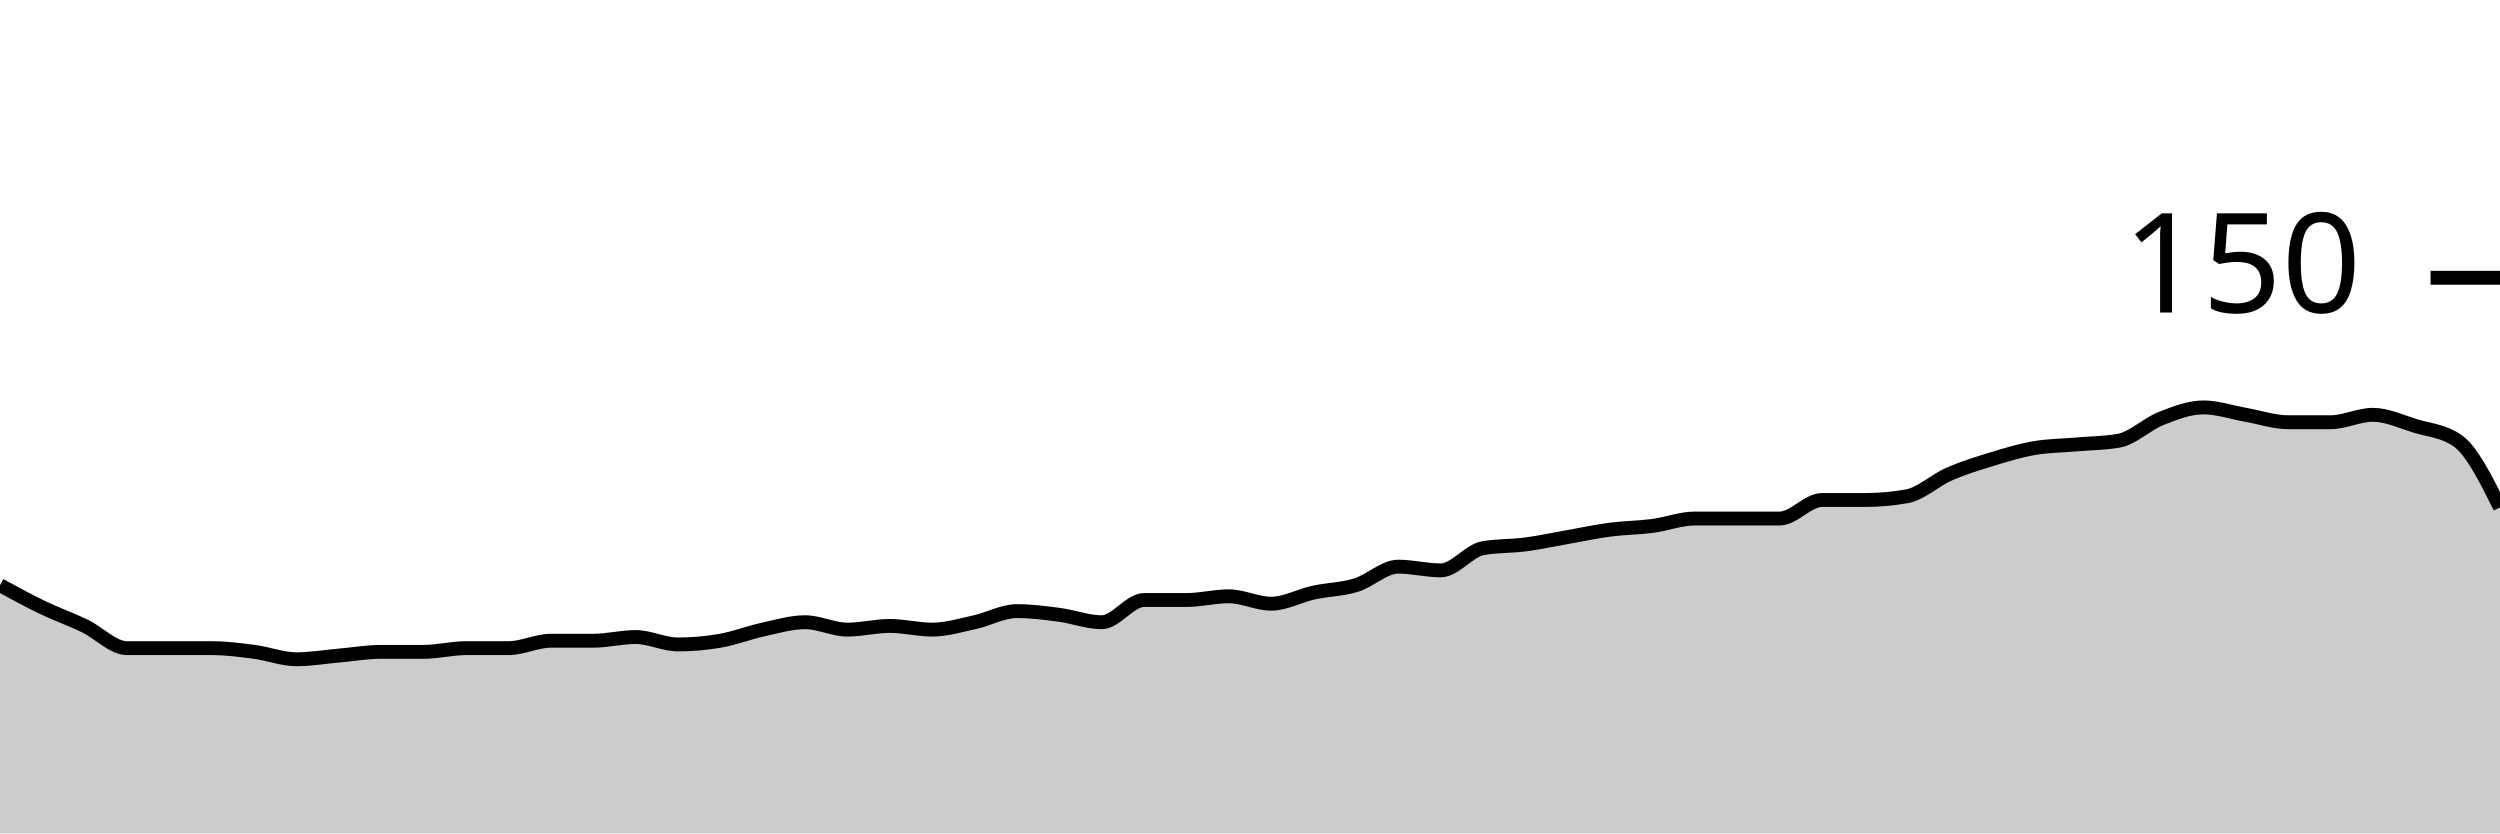
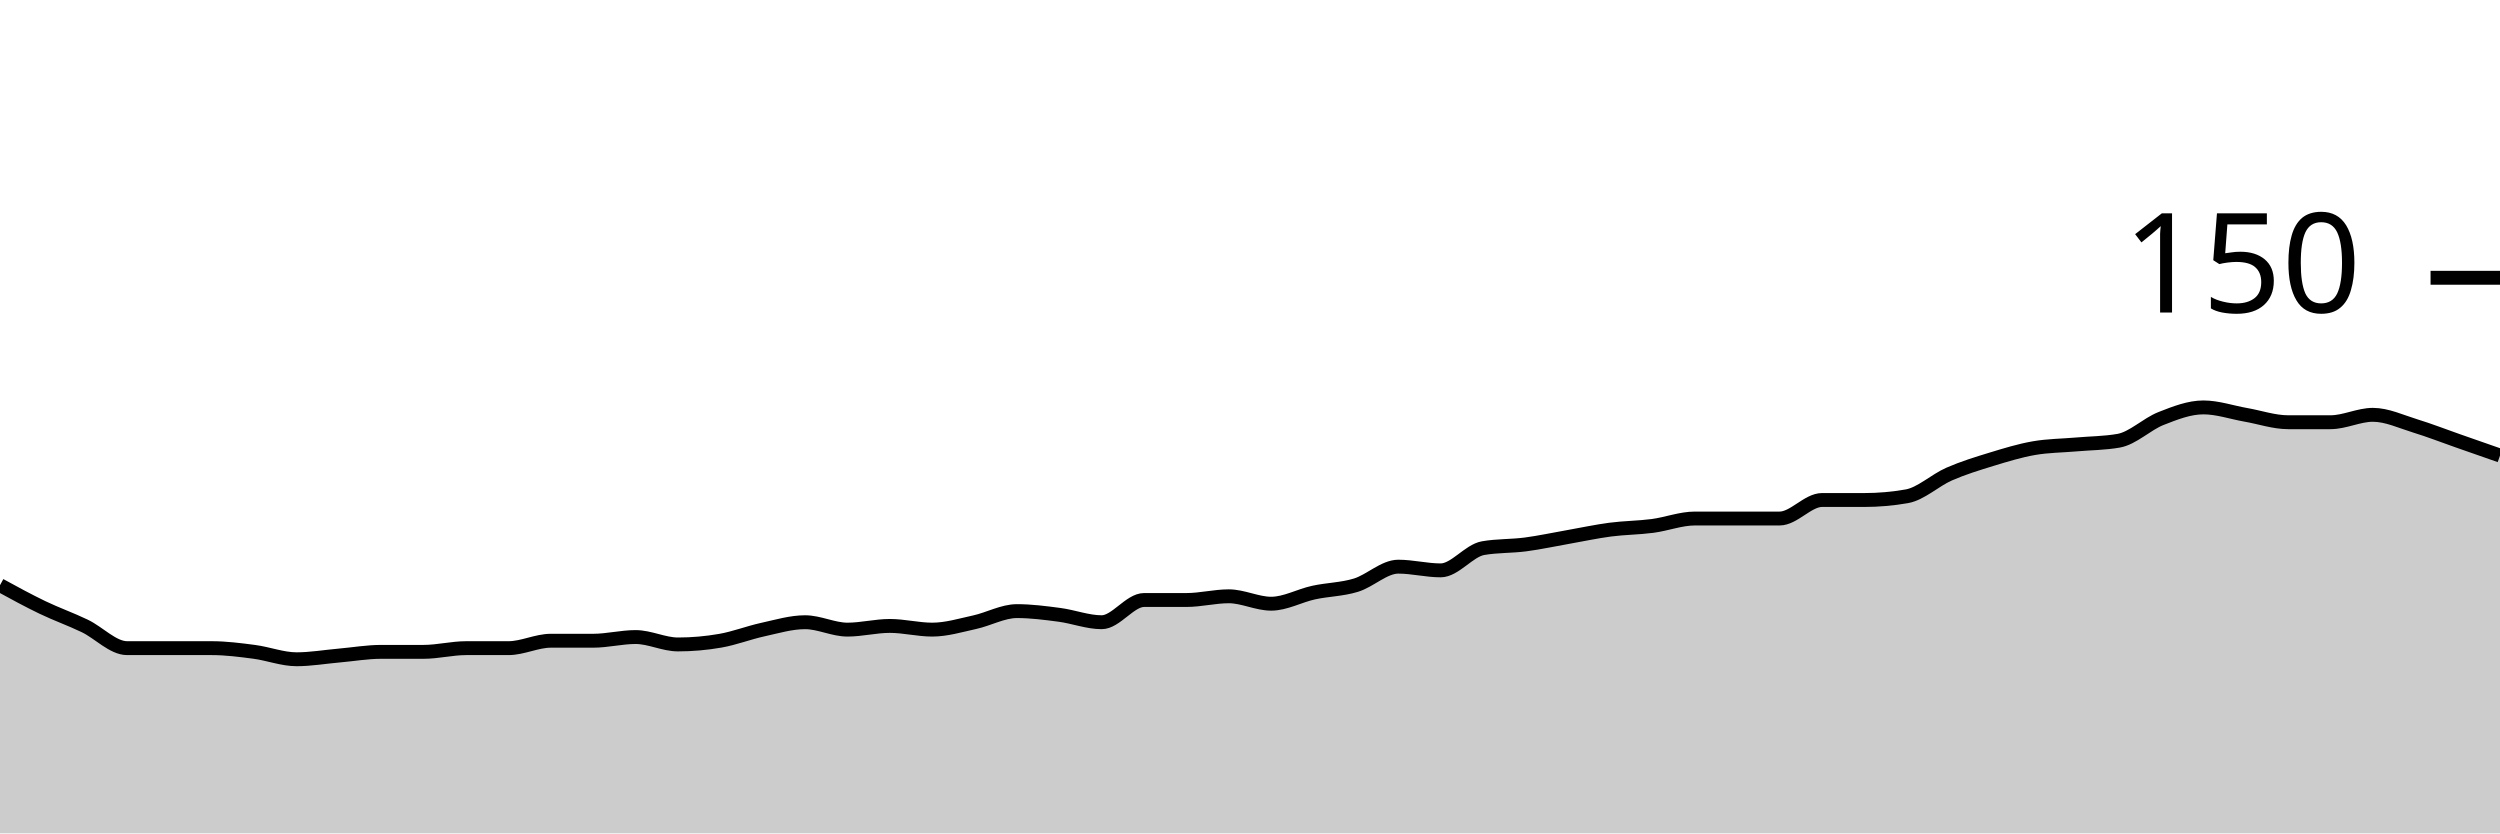
<svg xmlns="http://www.w3.org/2000/svg" viewBox="0 0 180 60">
  <g transform="translate(0,20)">
-     <path class="area" fill="rgba(0, 0, 0, 0.2)" d="M0,22.133C1.017,22.689,2.034,23.244,3.051,23.733C4.068,24.222,5.085,24.578,6.102,25.067C7.119,25.556,8.136,26.667,9.153,26.667C10.169,26.667,11.186,26.667,12.203,26.667C13.22,26.667,14.237,26.667,15.254,26.667C16.271,26.667,17.288,26.8,18.305,26.933C19.322,27.067,20.339,27.467,21.356,27.467C22.373,27.467,23.39,27.289,24.407,27.2C25.424,27.111,26.441,26.933,27.458,26.933C28.475,26.933,29.492,26.933,30.508,26.933C31.525,26.933,32.542,26.667,33.559,26.667C34.576,26.667,35.593,26.667,36.61,26.667C37.627,26.667,38.644,26.133,39.661,26.133C40.678,26.133,41.695,26.133,42.712,26.133C43.729,26.133,44.746,25.867,45.763,25.867C46.78,25.867,47.797,26.4,48.814,26.4C49.831,26.4,50.847,26.311,51.864,26.133C52.881,25.956,53.898,25.556,54.915,25.333C55.932,25.111,56.949,24.8,57.966,24.8C58.983,24.8,60,25.333,61.017,25.333C62.034,25.333,63.051,25.067,64.068,25.067C65.085,25.067,66.102,25.333,67.119,25.333C68.136,25.333,69.153,25.022,70.169,24.8C71.186,24.578,72.203,24,73.22,24C74.237,24,75.254,24.133,76.271,24.267C77.288,24.4,78.305,24.8,79.322,24.8C80.339,24.8,81.356,23.2,82.373,23.2C83.39,23.2,84.407,23.2,85.424,23.2C86.441,23.2,87.458,22.933,88.475,22.933C89.492,22.933,90.508,23.467,91.525,23.467C92.542,23.467,93.559,22.889,94.576,22.667C95.593,22.444,96.61,22.444,97.627,22.133C98.644,21.822,99.661,20.8,100.678,20.8C101.695,20.8,102.712,21.067,103.729,21.067C104.746,21.067,105.763,19.644,106.78,19.467C107.797,19.289,108.814,19.333,109.831,19.2C110.847,19.067,111.864,18.844,112.881,18.667C113.898,18.489,114.915,18.267,115.932,18.133C116.949,18,117.966,18,118.983,17.867C120,17.733,121.017,17.333,122.034,17.333C123.051,17.333,124.068,17.333,125.085,17.333C126.102,17.333,127.119,17.333,128.136,17.333C129.153,17.333,130.169,16,131.186,16C132.203,16,133.22,16,134.237,16C135.254,16,136.271,15.911,137.288,15.733C138.305,15.556,139.322,14.578,140.339,14.133C141.356,13.689,142.373,13.378,143.39,13.067C144.407,12.756,145.424,12.444,146.441,12.267C147.458,12.089,148.475,12.089,149.492,12C150.508,11.911,151.525,11.911,152.542,11.733C153.559,11.556,154.576,10.533,155.593,10.133C156.61,9.733,157.627,9.333,158.644,9.333C159.661,9.333,160.678,9.689,161.695,9.867C162.712,10.044,163.729,10.4,164.746,10.4C165.763,10.4,166.78,10.4,167.797,10.4C168.814,10.4,169.831,9.867,170.847,9.867C171.864,9.867,172.881,10.356,173.898,10.667C174.915,10.978,175.932,11.022,176.949,11.733C177.966,12.444,178.983,14.489,180,16.533L180,40C178.983,40,177.966,40,176.949,40C175.932,40,174.915,40,173.898,40C172.881,40,171.864,40,170.847,40C169.831,40,168.814,40,167.797,40C166.78,40,165.763,40,164.746,40C163.729,40,162.712,40,161.695,40C160.678,40,159.661,40,158.644,40C157.627,40,156.61,40,155.593,40C154.576,40,153.559,40,152.542,40C151.525,40,150.508,40,149.492,40C148.475,40,147.458,40,146.441,40C145.424,40,144.407,40,143.39,40C142.373,40,141.356,40,140.339,40C139.322,40,138.305,40,137.288,40C136.271,40,135.254,40,134.237,40C133.22,40,132.203,40,131.186,40C130.169,40,129.153,40,128.136,40C127.119,40,126.102,40,125.085,40C124.068,40,123.051,40,122.034,40C121.017,40,120,40,118.983,40C117.966,40,116.949,40,115.932,40C114.915,40,113.898,40,112.881,40C111.864,40,110.847,40,109.831,40C108.814,40,107.797,40,106.78,40C105.763,40,104.746,40,103.729,40C102.712,40,101.695,40,100.678,40C99.661,40,98.644,40,97.627,40C96.61,40,95.593,40,94.576,40C93.559,40,92.542,40,91.525,40C90.508,40,89.492,40,88.475,40C87.458,40,86.441,40,85.424,40C84.407,40,83.39,40,82.373,40C81.356,40,80.339,40,79.322,40C78.305,40,77.288,40,76.271,40C75.254,40,74.237,40,73.22,40C72.203,40,71.186,40,70.169,40C69.153,40,68.136,40,67.119,40C66.102,40,65.085,40,64.068,40C63.051,40,62.034,40,61.017,40C60,40,58.983,40,57.966,40C56.949,40,55.932,40,54.915,40C53.898,40,52.881,40,51.864,40C50.847,40,49.831,40,48.814,40C47.797,40,46.78,40,45.763,40C44.746,40,43.729,40,42.712,40C41.695,40,40.678,40,39.661,40C38.644,40,37.627,40,36.61,40C35.593,40,34.576,40,33.559,40C32.542,40,31.525,40,30.508,40C29.492,40,28.475,40,27.458,40C26.441,40,25.424,40,24.407,40C23.39,40,22.373,40,21.356,40C20.339,40,19.322,40,18.305,40C17.288,40,16.271,40,15.254,40C14.237,40,13.22,40,12.203,40C11.186,40,10.169,40,9.153,40C8.136,40,7.119,40,6.102,40C5.085,40,4.068,40,3.051,40C2.034,40,1.017,40,0,40Z" />
-     <path class="line" stroke="black" fill="none" d="M0,22.133C1.017,22.689,2.034,23.244,3.051,23.733C4.068,24.222,5.085,24.578,6.102,25.067C7.119,25.556,8.136,26.667,9.153,26.667C10.169,26.667,11.186,26.667,12.203,26.667C13.22,26.667,14.237,26.667,15.254,26.667C16.271,26.667,17.288,26.8,18.305,26.933C19.322,27.067,20.339,27.467,21.356,27.467C22.373,27.467,23.39,27.289,24.407,27.2C25.424,27.111,26.441,26.933,27.458,26.933C28.475,26.933,29.492,26.933,30.508,26.933C31.525,26.933,32.542,26.667,33.559,26.667C34.576,26.667,35.593,26.667,36.61,26.667C37.627,26.667,38.644,26.133,39.661,26.133C40.678,26.133,41.695,26.133,42.712,26.133C43.729,26.133,44.746,25.867,45.763,25.867C46.78,25.867,47.797,26.4,48.814,26.4C49.831,26.4,50.847,26.311,51.864,26.133C52.881,25.956,53.898,25.556,54.915,25.333C55.932,25.111,56.949,24.8,57.966,24.8C58.983,24.8,60,25.333,61.017,25.333C62.034,25.333,63.051,25.067,64.068,25.067C65.085,25.067,66.102,25.333,67.119,25.333C68.136,25.333,69.153,25.022,70.169,24.8C71.186,24.578,72.203,24,73.22,24C74.237,24,75.254,24.133,76.271,24.267C77.288,24.4,78.305,24.8,79.322,24.8C80.339,24.8,81.356,23.2,82.373,23.2C83.39,23.2,84.407,23.2,85.424,23.2C86.441,23.2,87.458,22.933,88.475,22.933C89.492,22.933,90.508,23.467,91.525,23.467C92.542,23.467,93.559,22.889,94.576,22.667C95.593,22.444,96.61,22.444,97.627,22.133C98.644,21.822,99.661,20.8,100.678,20.8C101.695,20.8,102.712,21.067,103.729,21.067C104.746,21.067,105.763,19.644,106.78,19.467C107.797,19.289,108.814,19.333,109.831,19.2C110.847,19.067,111.864,18.844,112.881,18.667C113.898,18.489,114.915,18.267,115.932,18.133C116.949,18,117.966,18,118.983,17.867C120,17.733,121.017,17.333,122.034,17.333C123.051,17.333,124.068,17.333,125.085,17.333C126.102,17.333,127.119,17.333,128.136,17.333C129.153,17.333,130.169,16,131.186,16C132.203,16,133.22,16,134.237,16C135.254,16,136.271,15.911,137.288,15.733C138.305,15.556,139.322,14.578,140.339,14.133C141.356,13.689,142.373,13.378,143.39,13.067C144.407,12.756,145.424,12.444,146.441,12.267C147.458,12.089,148.475,12.089,149.492,12C150.508,11.911,151.525,11.911,152.542,11.733C153.559,11.556,154.576,10.533,155.593,10.133C156.61,9.733,157.627,9.333,158.644,9.333C159.661,9.333,160.678,9.689,161.695,9.867C162.712,10.044,163.729,10.4,164.746,10.4C165.763,10.4,166.78,10.4,167.797,10.4C168.814,10.4,169.831,9.867,170.847,9.867C171.864,9.867,172.881,10.356,173.898,10.667C174.915,10.978,175.932,11.022,176.949,11.733C177.966,12.444,178.983,14.489,180,16.533" />
+     <path class="area" fill="rgba(0, 0, 0, 0.2)" d="M0,22.133C1.017,22.689,2.034,23.244,3.051,23.733C4.068,24.222,5.085,24.578,6.102,25.067C7.119,25.556,8.136,26.667,9.153,26.667C10.169,26.667,11.186,26.667,12.203,26.667C13.22,26.667,14.237,26.667,15.254,26.667C16.271,26.667,17.288,26.8,18.305,26.933C19.322,27.067,20.339,27.467,21.356,27.467C22.373,27.467,23.39,27.289,24.407,27.2C25.424,27.111,26.441,26.933,27.458,26.933C28.475,26.933,29.492,26.933,30.508,26.933C31.525,26.933,32.542,26.667,33.559,26.667C34.576,26.667,35.593,26.667,36.61,26.667C37.627,26.667,38.644,26.133,39.661,26.133C40.678,26.133,41.695,26.133,42.712,26.133C43.729,26.133,44.746,25.867,45.763,25.867C46.78,25.867,47.797,26.4,48.814,26.4C49.831,26.4,50.847,26.311,51.864,26.133C52.881,25.956,53.898,25.556,54.915,25.333C55.932,25.111,56.949,24.8,57.966,24.8C58.983,24.8,60,25.333,61.017,25.333C62.034,25.333,63.051,25.067,64.068,25.067C65.085,25.067,66.102,25.333,67.119,25.333C68.136,25.333,69.153,25.022,70.169,24.8C71.186,24.578,72.203,24,73.22,24C74.237,24,75.254,24.133,76.271,24.267C77.288,24.4,78.305,24.8,79.322,24.8C80.339,24.8,81.356,23.2,82.373,23.2C83.39,23.2,84.407,23.2,85.424,23.2C86.441,23.2,87.458,22.933,88.475,22.933C89.492,22.933,90.508,23.467,91.525,23.467C92.542,23.467,93.559,22.889,94.576,22.667C95.593,22.444,96.61,22.444,97.627,22.133C98.644,21.822,99.661,20.8,100.678,20.8C101.695,20.8,102.712,21.067,103.729,21.067C104.746,21.067,105.763,19.644,106.78,19.467C107.797,19.289,108.814,19.333,109.831,19.2C110.847,19.067,111.864,18.844,112.881,18.667C113.898,18.489,114.915,18.267,115.932,18.133C116.949,18,117.966,18,118.983,17.867C120,17.733,121.017,17.333,122.034,17.333C123.051,17.333,124.068,17.333,125.085,17.333C126.102,17.333,127.119,17.333,128.136,17.333C129.153,17.333,130.169,16,131.186,16C132.203,16,133.22,16,134.237,16C135.254,16,136.271,15.911,137.288,15.733C138.305,15.556,139.322,14.578,140.339,14.133C141.356,13.689,142.373,13.378,143.39,13.067C144.407,12.756,145.424,12.444,146.441,12.267C147.458,12.089,148.475,12.089,149.492,12C150.508,11.911,151.525,11.911,152.542,11.733C153.559,11.556,154.576,10.533,155.593,10.133C156.61,9.733,157.627,9.333,158.644,9.333C159.661,9.333,160.678,9.689,161.695,9.867C162.712,10.044,163.729,10.4,164.746,10.4C165.763,10.4,166.78,10.4,167.797,10.4C168.814,10.4,169.831,9.867,170.847,9.867C171.864,9.867,172.881,10.356,173.898,10.667C174.915,10.978,175.932,11.378,176.949,11.733C177.966,12.089,178.983,12.444,180,12.8L180,40C178.983,40,177.966,40,176.949,40C175.932,40,174.915,40,173.898,40C172.881,40,171.864,40,170.847,40C169.831,40,168.814,40,167.797,40C166.78,40,165.763,40,164.746,40C163.729,40,162.712,40,161.695,40C160.678,40,159.661,40,158.644,40C157.627,40,156.61,40,155.593,40C154.576,40,153.559,40,152.542,40C151.525,40,150.508,40,149.492,40C148.475,40,147.458,40,146.441,40C145.424,40,144.407,40,143.39,40C142.373,40,141.356,40,140.339,40C139.322,40,138.305,40,137.288,40C136.271,40,135.254,40,134.237,40C133.22,40,132.203,40,131.186,40C130.169,40,129.153,40,128.136,40C127.119,40,126.102,40,125.085,40C124.068,40,123.051,40,122.034,40C121.017,40,120,40,118.983,40C117.966,40,116.949,40,115.932,40C114.915,40,113.898,40,112.881,40C111.864,40,110.847,40,109.831,40C108.814,40,107.797,40,106.78,40C105.763,40,104.746,40,103.729,40C102.712,40,101.695,40,100.678,40C99.661,40,98.644,40,97.627,40C96.61,40,95.593,40,94.576,40C93.559,40,92.542,40,91.525,40C90.508,40,89.492,40,88.475,40C87.458,40,86.441,40,85.424,40C84.407,40,83.39,40,82.373,40C81.356,40,80.339,40,79.322,40C78.305,40,77.288,40,76.271,40C75.254,40,74.237,40,73.22,40C72.203,40,71.186,40,70.169,40C69.153,40,68.136,40,67.119,40C66.102,40,65.085,40,64.068,40C63.051,40,62.034,40,61.017,40C60,40,58.983,40,57.966,40C56.949,40,55.932,40,54.915,40C53.898,40,52.881,40,51.864,40C50.847,40,49.831,40,48.814,40C47.797,40,46.78,40,45.763,40C44.746,40,43.729,40,42.712,40C41.695,40,40.678,40,39.661,40C38.644,40,37.627,40,36.61,40C35.593,40,34.576,40,33.559,40C32.542,40,31.525,40,30.508,40C29.492,40,28.475,40,27.458,40C26.441,40,25.424,40,24.407,40C23.39,40,22.373,40,21.356,40C20.339,40,19.322,40,18.305,40C17.288,40,16.271,40,15.254,40C14.237,40,13.22,40,12.203,40C11.186,40,10.169,40,9.153,40C8.136,40,7.119,40,6.102,40C5.085,40,4.068,40,3.051,40C2.034,40,1.017,40,0,40Z" />
+     <path class="line" stroke="black" fill="none" d="M0,22.133C1.017,22.689,2.034,23.244,3.051,23.733C4.068,24.222,5.085,24.578,6.102,25.067C7.119,25.556,8.136,26.667,9.153,26.667C10.169,26.667,11.186,26.667,12.203,26.667C13.22,26.667,14.237,26.667,15.254,26.667C16.271,26.667,17.288,26.8,18.305,26.933C19.322,27.067,20.339,27.467,21.356,27.467C22.373,27.467,23.39,27.289,24.407,27.2C25.424,27.111,26.441,26.933,27.458,26.933C28.475,26.933,29.492,26.933,30.508,26.933C31.525,26.933,32.542,26.667,33.559,26.667C34.576,26.667,35.593,26.667,36.61,26.667C37.627,26.667,38.644,26.133,39.661,26.133C40.678,26.133,41.695,26.133,42.712,26.133C43.729,26.133,44.746,25.867,45.763,25.867C46.78,25.867,47.797,26.4,48.814,26.4C49.831,26.4,50.847,26.311,51.864,26.133C52.881,25.956,53.898,25.556,54.915,25.333C55.932,25.111,56.949,24.8,57.966,24.8C58.983,24.8,60,25.333,61.017,25.333C62.034,25.333,63.051,25.067,64.068,25.067C65.085,25.067,66.102,25.333,67.119,25.333C68.136,25.333,69.153,25.022,70.169,24.8C71.186,24.578,72.203,24,73.22,24C74.237,24,75.254,24.133,76.271,24.267C77.288,24.4,78.305,24.8,79.322,24.8C80.339,24.8,81.356,23.2,82.373,23.2C83.39,23.2,84.407,23.2,85.424,23.2C86.441,23.2,87.458,22.933,88.475,22.933C89.492,22.933,90.508,23.467,91.525,23.467C92.542,23.467,93.559,22.889,94.576,22.667C95.593,22.444,96.61,22.444,97.627,22.133C98.644,21.822,99.661,20.8,100.678,20.8C101.695,20.8,102.712,21.067,103.729,21.067C104.746,21.067,105.763,19.644,106.78,19.467C107.797,19.289,108.814,19.333,109.831,19.2C110.847,19.067,111.864,18.844,112.881,18.667C113.898,18.489,114.915,18.267,115.932,18.133C116.949,18,117.966,18,118.983,17.867C120,17.733,121.017,17.333,122.034,17.333C123.051,17.333,124.068,17.333,125.085,17.333C126.102,17.333,127.119,17.333,128.136,17.333C129.153,17.333,130.169,16,131.186,16C132.203,16,133.22,16,134.237,16C135.254,16,136.271,15.911,137.288,15.733C138.305,15.556,139.322,14.578,140.339,14.133C141.356,13.689,142.373,13.378,143.39,13.067C144.407,12.756,145.424,12.444,146.441,12.267C147.458,12.089,148.475,12.089,149.492,12C150.508,11.911,151.525,11.911,152.542,11.733C153.559,11.556,154.576,10.533,155.593,10.133C156.61,9.733,157.627,9.333,158.644,9.333C159.661,9.333,160.678,9.689,161.695,9.867C162.712,10.044,163.729,10.4,164.746,10.4C165.763,10.4,166.78,10.4,167.797,10.4C168.814,10.4,169.831,9.867,170.847,9.867C171.864,9.867,172.881,10.356,173.898,10.667C174.915,10.978,175.932,11.378,176.949,11.733C177.966,12.089,178.983,12.444,180,12.8" />
    <path class="axis-ceiling" stroke-width="1" stroke="black" fill="none" d="M175,0L180,0" />
    <text class="axis-ceiling-label" font-family="sans-serif" text-anchor="end" font-size="10px" x="170" y="2.5">150</text>
  </g>
</svg>
